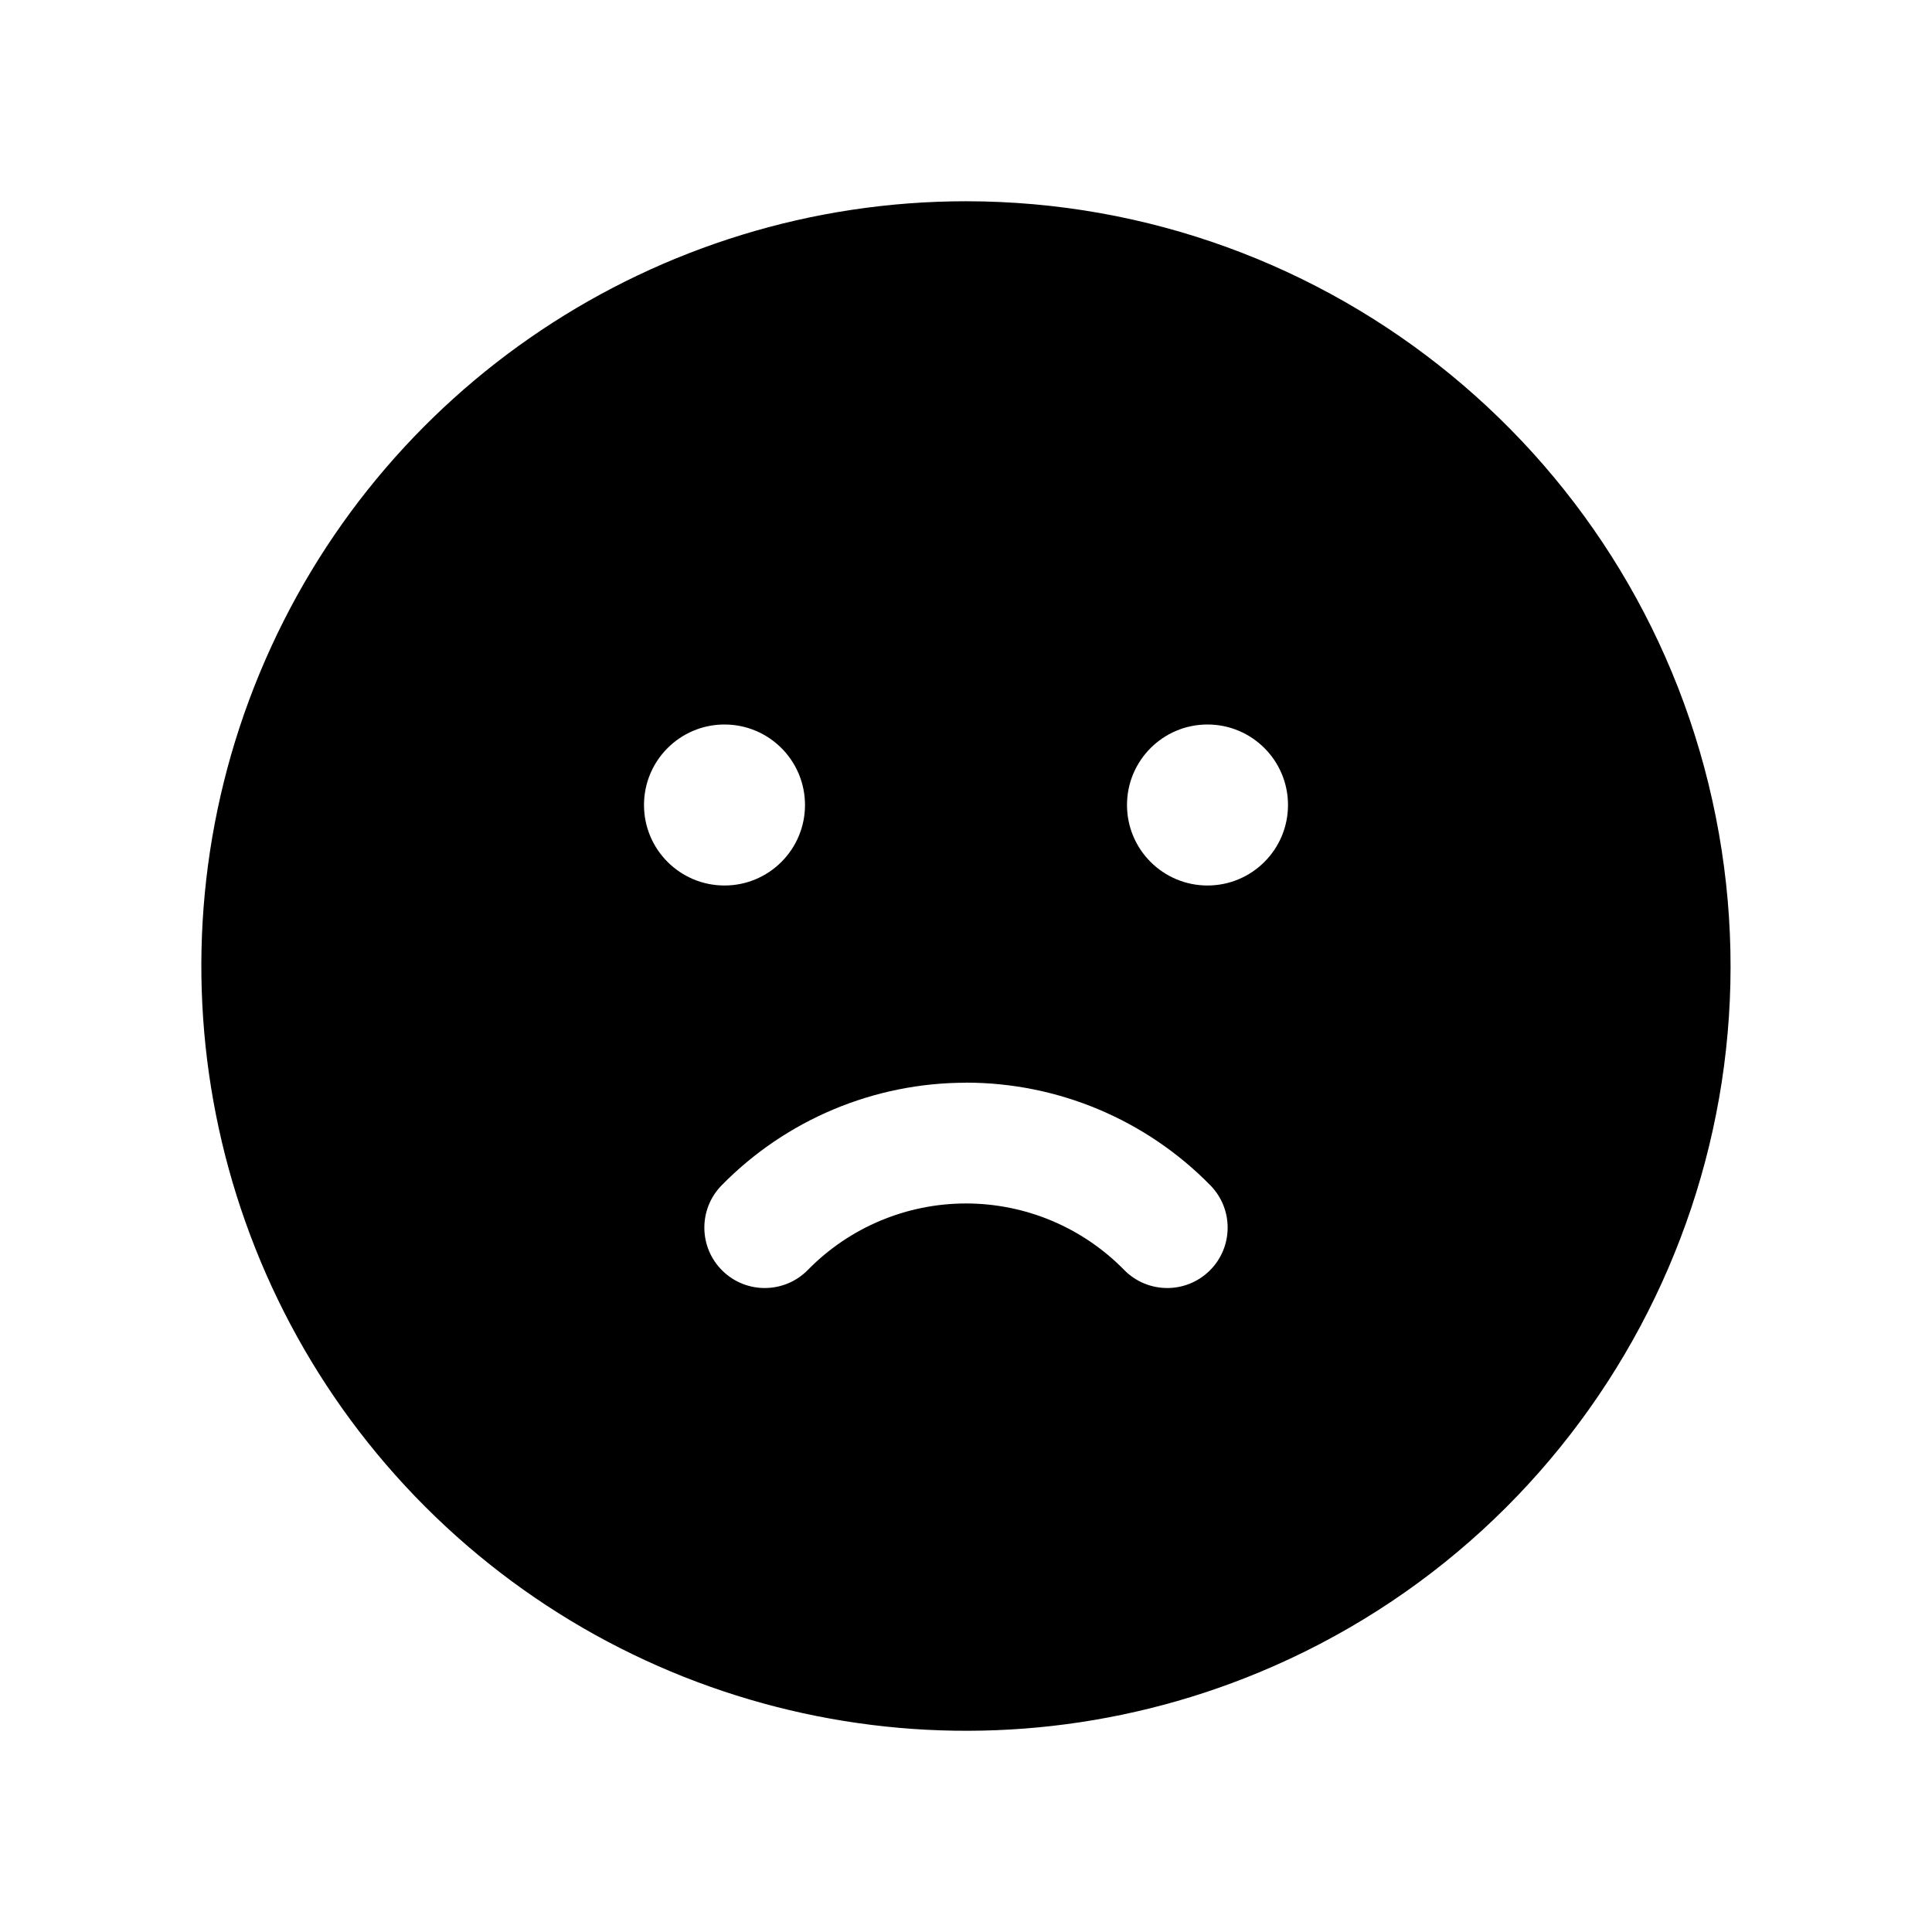
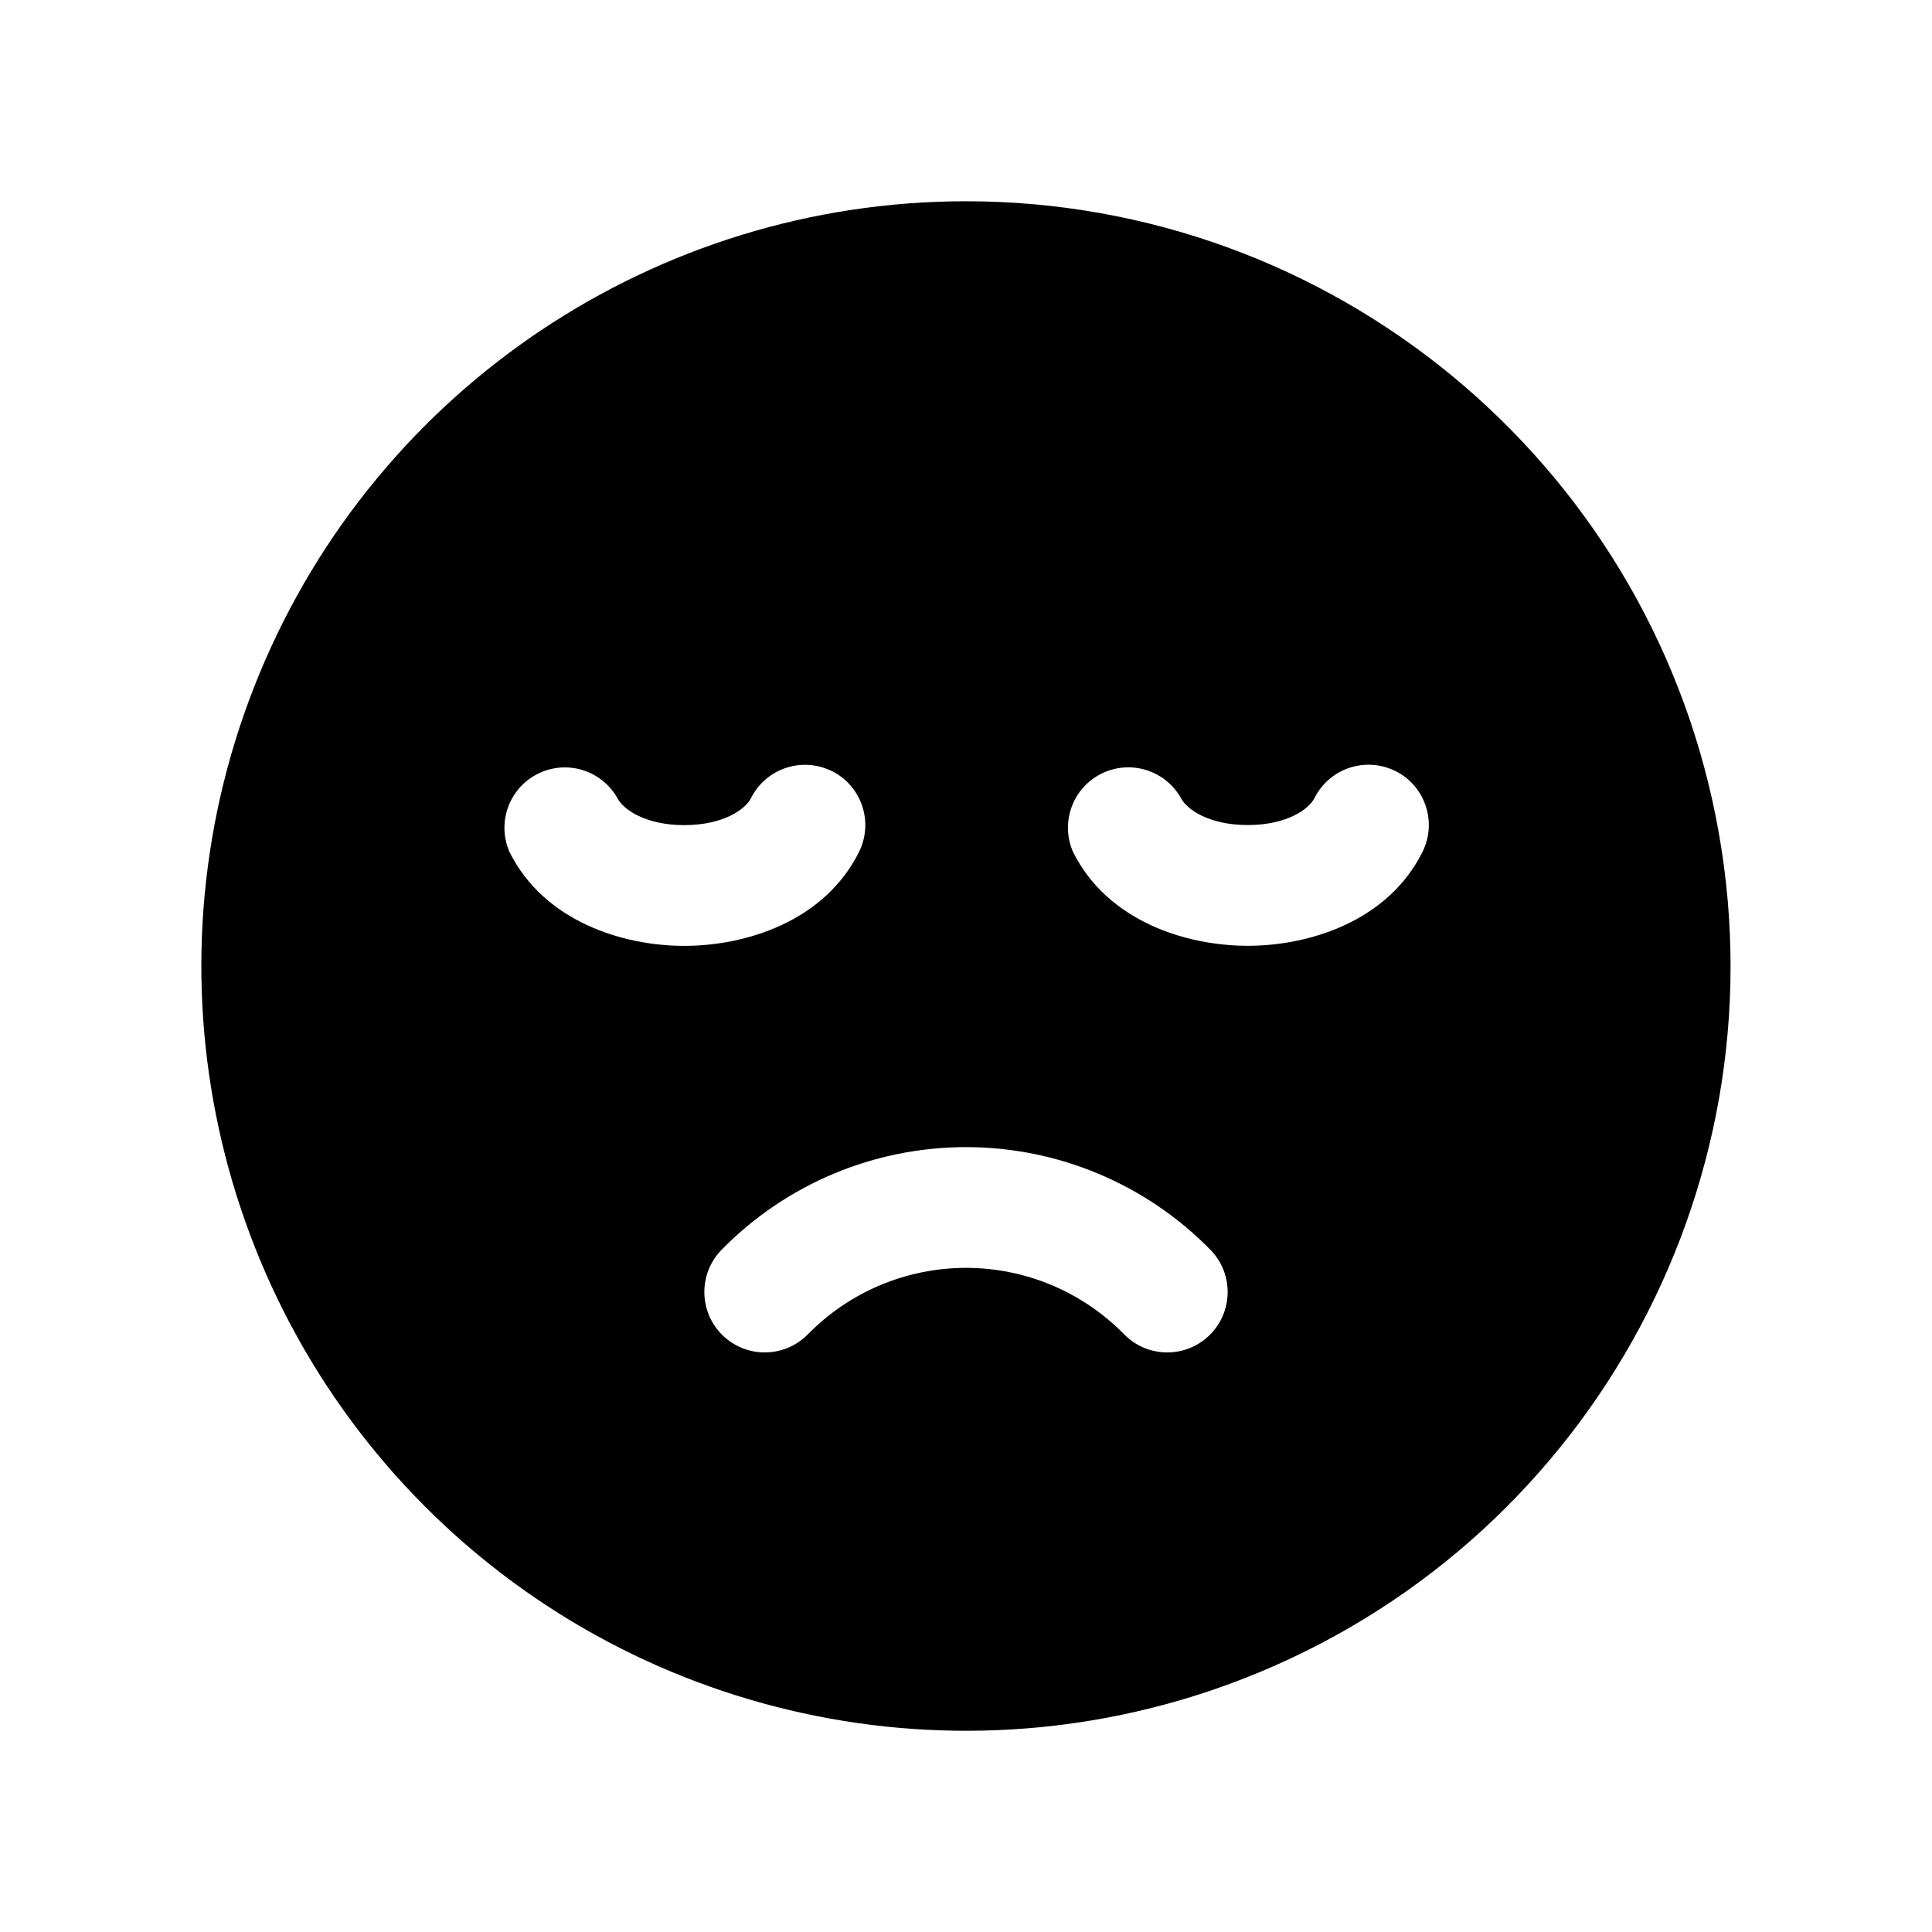
<svg xmlns="http://www.w3.org/2000/svg" width="24" height="24" fill="none" viewBox="0 0 24 24">
-   <path fill="#000" d="M12 2.5a9.501 9.501 0 0 1 3.636 18.277 9.5 9.5 0 0 1-10.354-2.06A9.501 9.501 0 0 1 12 2.5m0 10.95a4.25 4.25 0 0 0-3.036 1.275.75.75 0 0 0 1.072 1.05 2.75 2.75 0 0 1 3.928 0 .75.75 0 0 0 1.072-1.05A4.25 4.25 0 0 0 12 13.449M9 9a1 1 0 1 0 0 2 1 1 0 0 0 0-2m6 0a1 1 0 1 0 0 2 1 1 0 0 0 0-2" />
+   <path fill="#000" d="M12 2.5a9.501 9.501 0 0 1 3.636 18.277 9.5 9.5 0 0 1-10.354-2.06A9.501 9.501 0 0 1 12 2.5m0 11.75a4.25 4.25 0 0 0-3.036 1.275.75.75 0 0 0 1.072 1.05 2.75 2.75 0 0 1 3.928 0 .75.75 0 0 0 1.072-1.05A4.25 4.25 0 0 0 12 14.25m-1.665-4.67a.75.75 0 0 0-1.006.335c-.069.138-.343.335-.829.335s-.76-.197-.83-.335a.75.75 0 0 0-1.34.67c.43.862 1.407 1.165 2.17 1.165s1.74-.303 2.17-1.165a.75.75 0 0 0-.335-1.006m7 0a.75.75 0 0 0-1.006.335c-.069.138-.343.335-.829.335s-.76-.197-.83-.335a.75.75 0 0 0-1.34.67c.43.862 1.407 1.165 2.17 1.165s1.74-.303 2.17-1.165a.75.75 0 0 0-.335-1.006" />
</svg>
